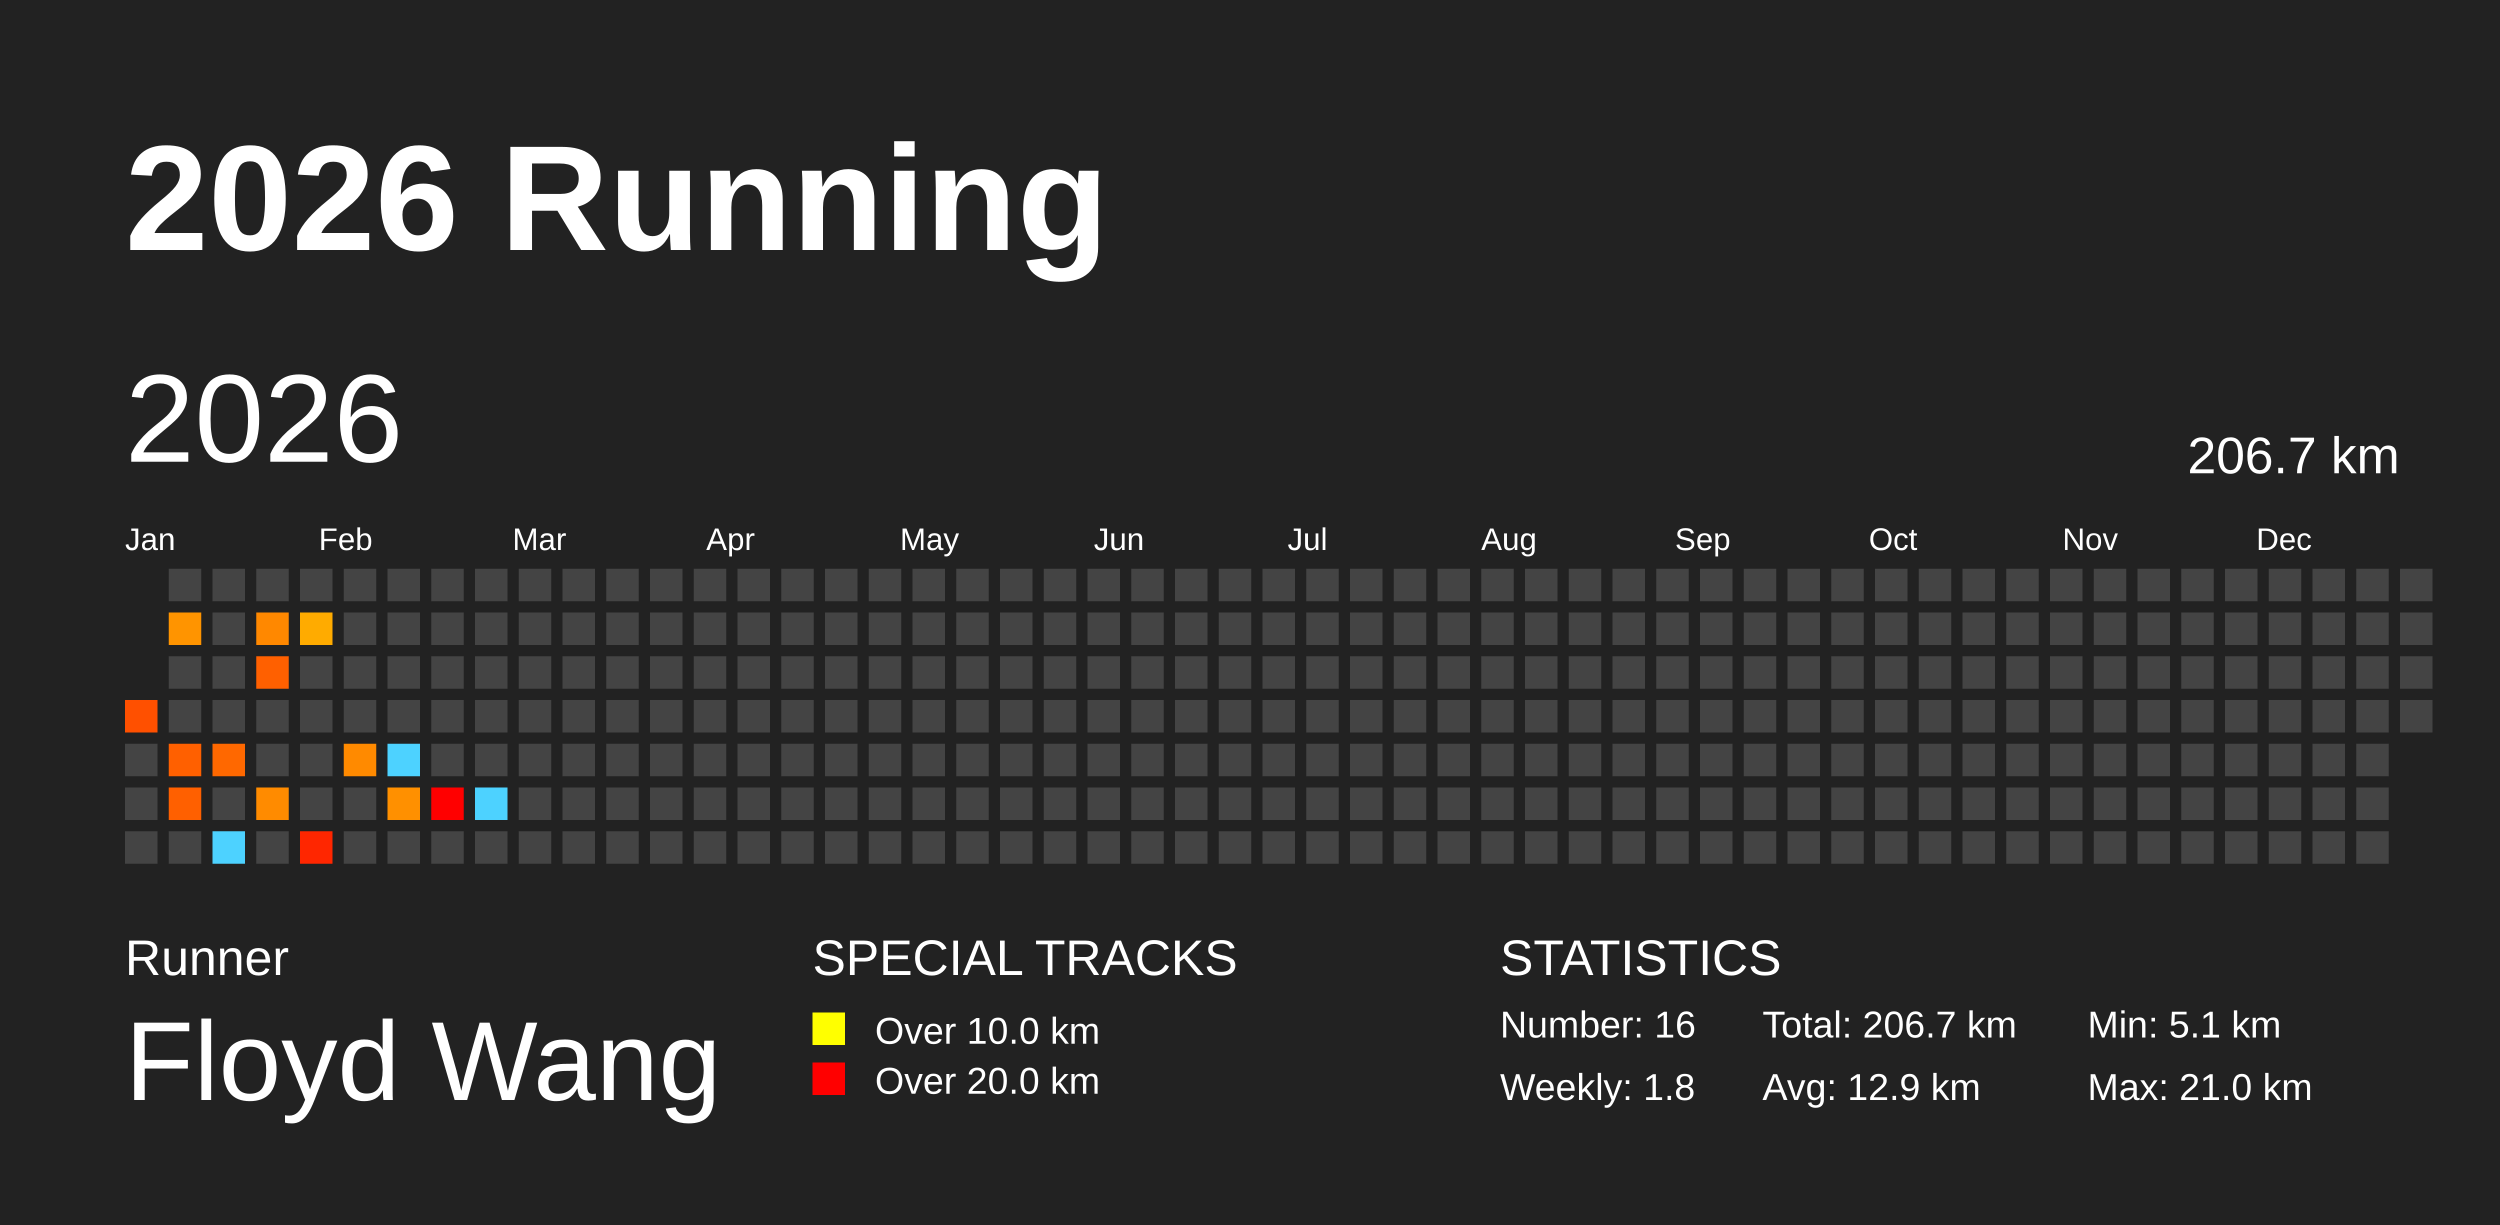
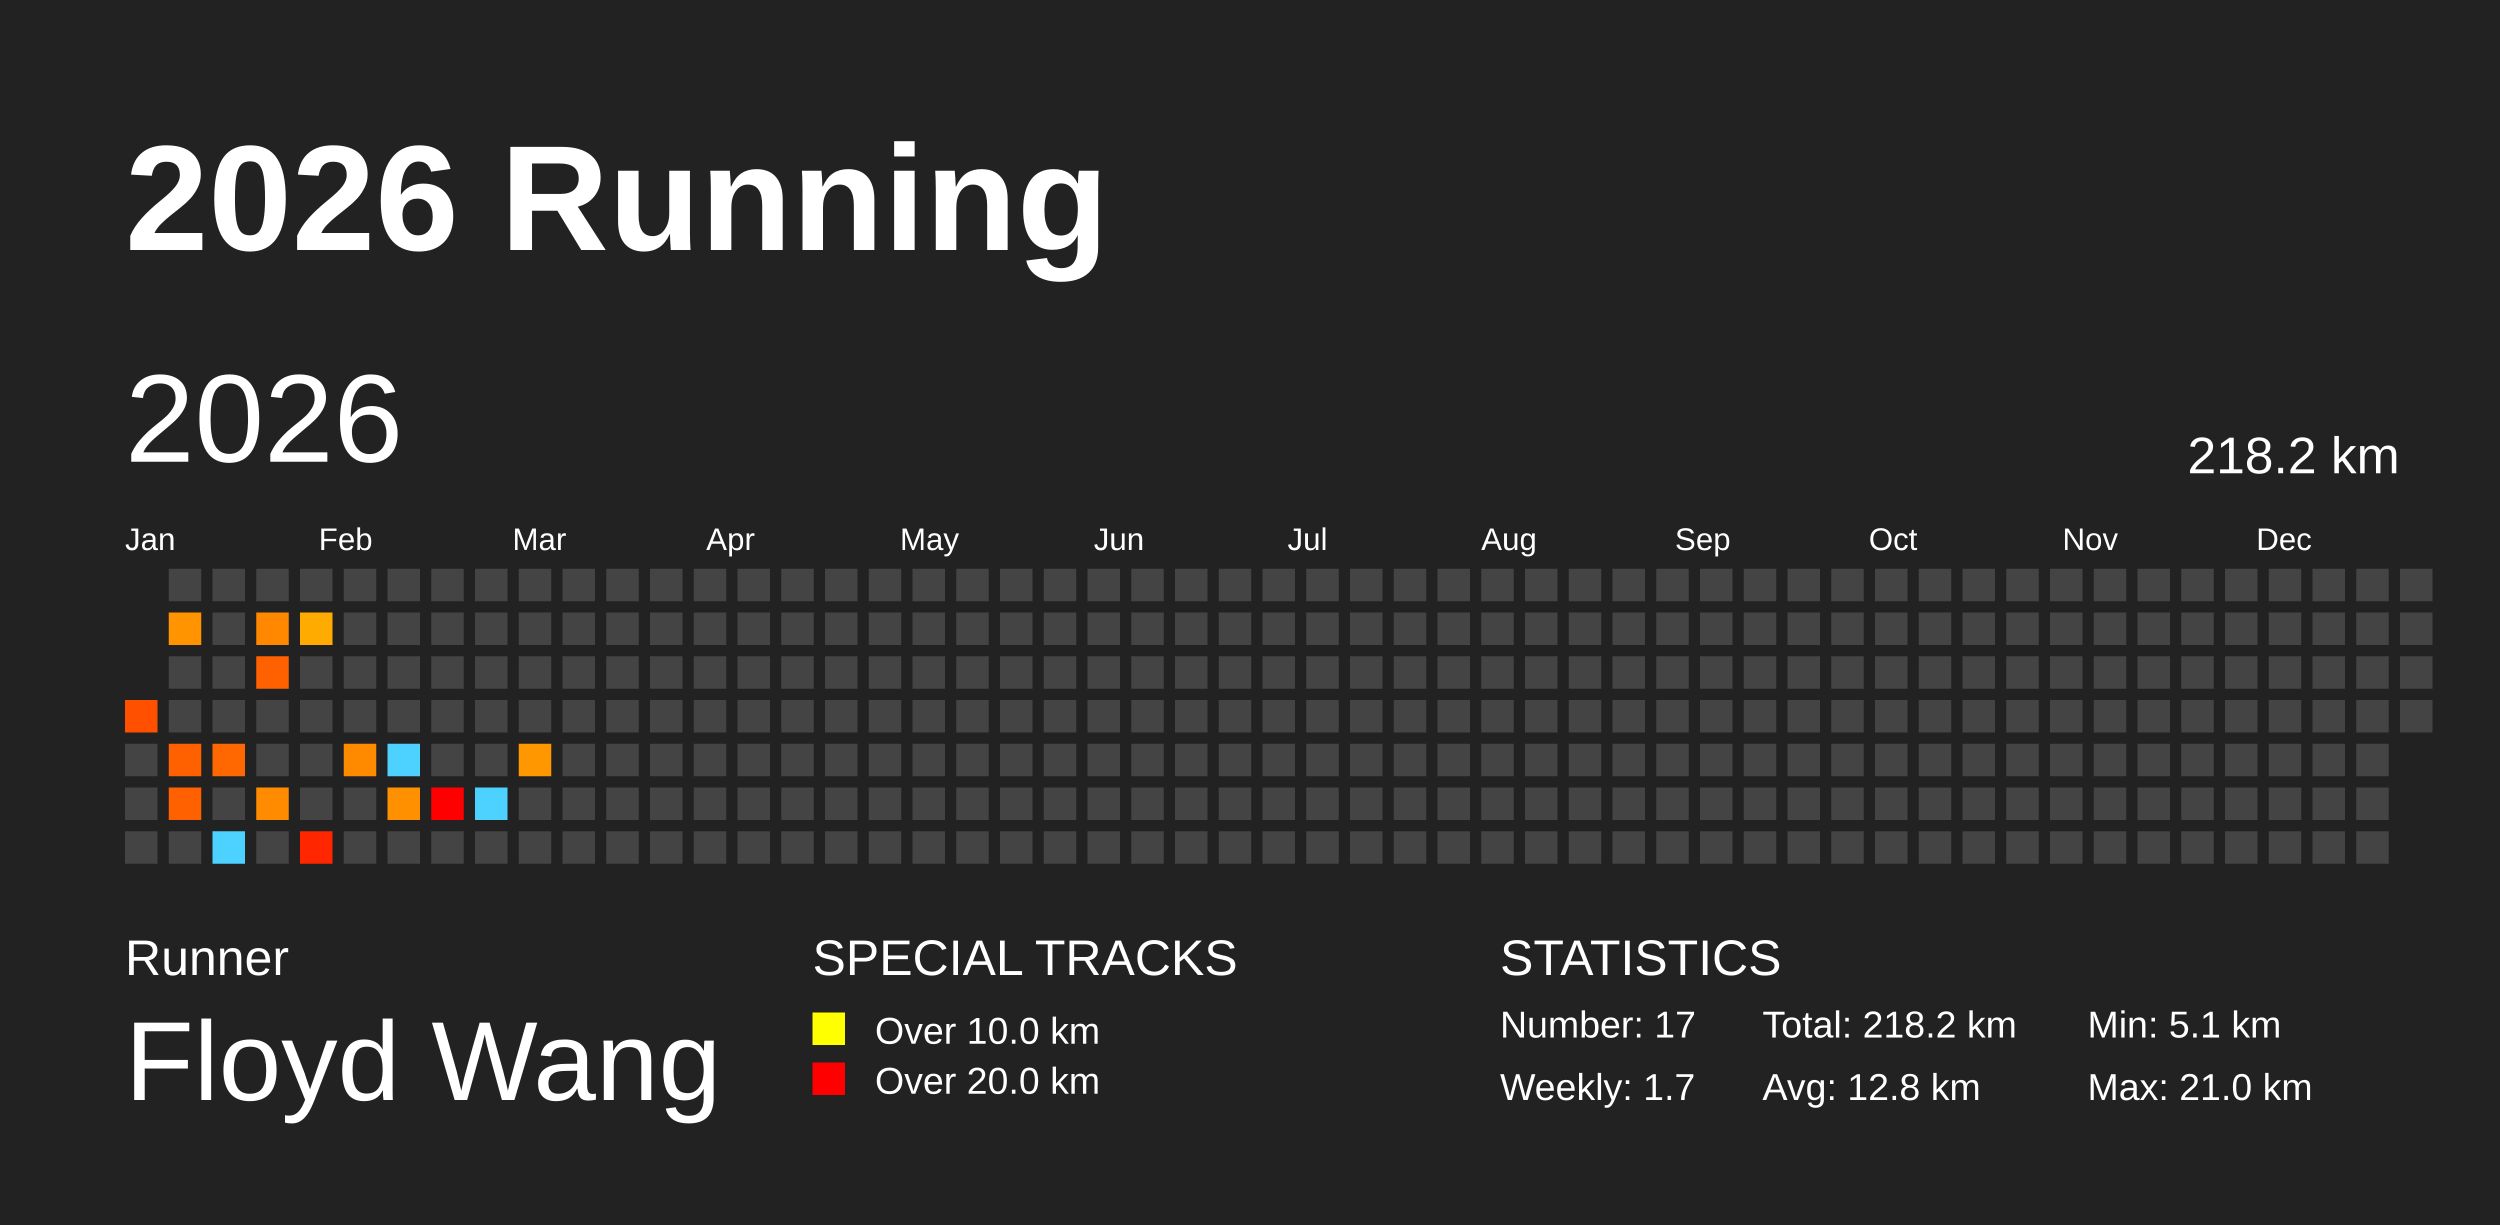
<svg xmlns="http://www.w3.org/2000/svg" baseProfile="full" height="98mm" version="1.1" viewBox="0,0,200,98" width="200mm">
  <defs />
  <rect fill="#222222" height="98" width="200" x="0" y="0" />
  <text fill="#FFFFFF" style="font-size:12px; font-family:Arial; font-weight:bold;" x="10" y="20">2026 Running</text>
  <text fill="#FFFFFF" style="font-size:4px; font-family:Arial" x="10" y="78">Runner</text>
  <text fill="#FFFFFF" style="font-size:9px; font-family:Arial" x="10" y="88">Floyd Wang</text>
  <text fill="#FFFFFF" style="font-size:4px; font-family:Arial" x="65" y="78">SPECIAL TRACKS</text>
  <rect fill="yellow" height="2.6" width="2.6" x="65" y="81" />
  <text fill="#FFFFFF" style="font-size:3px; font-family:Arial" x="70" y="83.5">Over 10.0 km</text>
  <rect fill="red" height="2.6" width="2.6" x="65" y="85" />
  <text fill="#FFFFFF" style="font-size:3px; font-family:Arial" x="70" y="87.5">Over 20.0 km</text>
  <text fill="#FFFFFF" style="font-size:4px; font-family:Arial" x="120" y="78">STATISTICS</text>
-   <text fill="#FFFFFF" style="font-size:3px; font-family:Arial" x="120" y="83">Number: 16</text>
-   <text fill="#FFFFFF" style="font-size:3px; font-family:Arial" x="120" y="88">Weekly: 1.8</text>
-   <text fill="#FFFFFF" style="font-size:3px; font-family:Arial" x="141" y="83">Total: 206.7 km</text>
-   <text fill="#FFFFFF" style="font-size:3px; font-family:Arial" x="141" y="88">Avg: 12.9 km</text>
+   <text fill="#FFFFFF" style="font-size:3px; font-family:Arial" x="120" y="83">Number: 17</text>
+   <text fill="#FFFFFF" style="font-size:3px; font-family:Arial" x="120" y="88">Weekly: 1.7</text>
+   <text fill="#FFFFFF" style="font-size:3px; font-family:Arial" x="141" y="83">Total: 218.2 km</text>
+   <text fill="#FFFFFF" style="font-size:3px; font-family:Arial" x="141" y="88">Avg: 12.8 km</text>
  <text fill="#FFFFFF" style="font-size:3px; font-family:Arial" x="167" y="83">Min: 5.1 km</text>
  <text fill="#FFFFFF" style="font-size:3px; font-family:Arial" x="167" y="88">Max: 21.0 km</text>
  <text dominant-baseline="hanging" fill="#FFFFFF" style="font-size:10.0px; font-family:Arial;" x="10" y="30">2026</text>
-   <text dominant-baseline="hanging" fill="#FFFFFF" style="font-size:4.125px; font-family:Arial;" x="175" y="35">206.7 km</text>
+   <text dominant-baseline="hanging" fill="#FFFFFF" style="font-size:4.125px; font-family:Arial;" x="175" y="35">218.2 km</text>
  <text fill="#FFFFFF" style="font-size:2.5px; font-family:Arial" x="10.0" y="44">Jan</text>
  <text fill="#FFFFFF" style="font-size:2.5px; font-family:Arial" x="25.5" y="44">Feb</text>
  <text fill="#FFFFFF" style="font-size:2.5px; font-family:Arial" x="41.0" y="44">Mar</text>
  <text fill="#FFFFFF" style="font-size:2.5px; font-family:Arial" x="56.5" y="44">Apr</text>
  <text fill="#FFFFFF" style="font-size:2.5px; font-family:Arial" x="72.0" y="44">May</text>
  <text fill="#FFFFFF" style="font-size:2.5px; font-family:Arial" x="87.5" y="44">Jun</text>
  <text fill="#FFFFFF" style="font-size:2.5px; font-family:Arial" x="103.0" y="44">Jul</text>
  <text fill="#FFFFFF" style="font-size:2.5px; font-family:Arial" x="118.5" y="44">Aug</text>
  <text fill="#FFFFFF" style="font-size:2.5px; font-family:Arial" x="134.0" y="44">Sep</text>
  <text fill="#FFFFFF" style="font-size:2.5px; font-family:Arial" x="149.5" y="44">Oct</text>
  <text fill="#FFFFFF" style="font-size:2.5px; font-family:Arial" x="165.0" y="44">Nov</text>
  <text fill="#FFFFFF" style="font-size:2.5px; font-family:Arial" x="180.5" y="44">Dec</text>
  <rect fill="#ff5000" height="2.6" width="2.6" x="10.0" y="56.0" />
  <rect fill="#444444" height="2.6" width="2.6" x="10.0" y="59.5" />
  <rect fill="#444444" height="2.6" width="2.6" x="10.0" y="63.0" />
  <rect fill="#444444" height="2.6" width="2.6" x="10.0" y="66.5" />
  <rect fill="#444444" height="2.6" width="2.6" x="13.5" y="45.5" />
  <rect fill="#ff9400" height="2.6" width="2.6" x="13.5" y="49.0" />
  <rect fill="#444444" height="2.6" width="2.6" x="13.5" y="52.5" />
  <rect fill="#444444" height="2.6" width="2.6" x="13.5" y="56.0" />
  <rect fill="#ff6000" height="2.6" width="2.6" x="13.5" y="59.5" />
  <rect fill="#ff6000" height="2.6" width="2.6" x="13.5" y="63.0" />
  <rect fill="#444444" height="2.6" width="2.6" x="13.5" y="66.5" />
  <rect fill="#444444" height="2.6" width="2.6" x="17.0" y="45.5" />
  <rect fill="#444444" height="2.6" width="2.6" x="17.0" y="49.0" />
  <rect fill="#444444" height="2.6" width="2.6" x="17.0" y="52.5" />
  <rect fill="#444444" height="2.6" width="2.6" x="17.0" y="56.0" />
  <rect fill="#ff6800" height="2.6" width="2.6" x="17.0" y="59.5" />
  <rect fill="#444444" height="2.6" width="2.6" x="17.0" y="63.0" />
  <rect fill="#4dd2ff" height="2.6" width="2.6" x="17.0" y="66.5" />
  <rect fill="#444444" height="2.6" width="2.6" x="20.5" y="45.5" />
  <rect fill="#ff8800" height="2.6" width="2.6" x="20.5" y="49.0" />
  <rect fill="#ff6000" height="2.6" width="2.6" x="20.5" y="52.5" />
  <rect fill="#444444" height="2.6" width="2.6" x="20.5" y="56.0" />
  <rect fill="#444444" height="2.6" width="2.6" x="20.5" y="59.5" />
  <rect fill="#ff8b00" height="2.6" width="2.6" x="20.5" y="63.0" />
  <rect fill="#444444" height="2.6" width="2.6" x="20.5" y="66.5" />
  <rect fill="#444444" height="2.6" width="2.6" x="24.0" y="45.5" />
  <rect fill="#ffab00" height="2.6" width="2.6" x="24.0" y="49.0" />
  <rect fill="#444444" height="2.6" width="2.6" x="24.0" y="52.5" />
  <rect fill="#444444" height="2.6" width="2.6" x="24.0" y="56.0" />
  <rect fill="#444444" height="2.6" width="2.6" x="24.0" y="59.5" />
  <rect fill="#444444" height="2.6" width="2.6" x="24.0" y="63.0" />
  <rect fill="#ff2600" height="2.6" width="2.6" x="24.0" y="66.5" />
  <rect fill="#444444" height="2.6" width="2.6" x="27.5" y="45.5" />
  <rect fill="#444444" height="2.6" width="2.6" x="27.5" y="49.0" />
  <rect fill="#444444" height="2.6" width="2.6" x="27.5" y="52.5" />
  <rect fill="#444444" height="2.6" width="2.6" x="27.5" y="56.0" />
  <rect fill="#ff8a00" height="2.6" width="2.6" x="27.5" y="59.5" />
  <rect fill="#444444" height="2.6" width="2.6" x="27.5" y="63.0" />
  <rect fill="#444444" height="2.6" width="2.6" x="27.5" y="66.5" />
  <rect fill="#444444" height="2.6" width="2.6" x="31.0" y="45.5" />
  <rect fill="#444444" height="2.6" width="2.6" x="31.0" y="49.0" />
  <rect fill="#444444" height="2.6" width="2.6" x="31.0" y="52.5" />
  <rect fill="#444444" height="2.6" width="2.6" x="31.0" y="56.0" />
  <rect fill="#4dd2ff" height="2.6" width="2.6" x="31.0" y="59.5" />
  <rect fill="#ff9000" height="2.6" width="2.6" x="31.0" y="63.0" />
  <rect fill="#444444" height="2.6" width="2.6" x="31.0" y="66.5" />
  <rect fill="#444444" height="2.6" width="2.6" x="34.5" y="45.5" />
  <rect fill="#444444" height="2.6" width="2.6" x="34.5" y="49.0" />
  <rect fill="#444444" height="2.6" width="2.6" x="34.5" y="52.5" />
  <rect fill="#444444" height="2.6" width="2.6" x="34.5" y="56.0" />
  <rect fill="#444444" height="2.6" width="2.6" x="34.5" y="59.5" />
  <rect fill="red" height="2.6" width="2.6" x="34.5" y="63.0" />
  <rect fill="#444444" height="2.6" width="2.6" x="34.5" y="66.5" />
  <rect fill="#444444" height="2.6" width="2.6" x="38.0" y="45.5" />
  <rect fill="#444444" height="2.6" width="2.6" x="38.0" y="49.0" />
  <rect fill="#444444" height="2.6" width="2.6" x="38.0" y="52.5" />
  <rect fill="#444444" height="2.6" width="2.6" x="38.0" y="56.0" />
  <rect fill="#444444" height="2.6" width="2.6" x="38.0" y="59.5" />
  <rect fill="#4dd2ff" height="2.6" width="2.6" x="38.0" y="63.0" />
  <rect fill="#444444" height="2.6" width="2.6" x="38.0" y="66.5" />
  <rect fill="#444444" height="2.6" width="2.6" x="41.5" y="45.5" />
  <rect fill="#444444" height="2.6" width="2.6" x="41.5" y="49.0" />
  <rect fill="#444444" height="2.6" width="2.6" x="41.5" y="52.5" />
  <rect fill="#444444" height="2.6" width="2.6" x="41.5" y="56.0" />
-   <rect fill="#444444" height="2.6" width="2.6" x="41.5" y="59.5" />
+   <rect fill="#ff9800" height="2.6" width="2.6" x="41.5" y="59.5" />
  <rect fill="#444444" height="2.6" width="2.6" x="41.5" y="63.0" />
  <rect fill="#444444" height="2.6" width="2.6" x="41.5" y="66.5" />
  <rect fill="#444444" height="2.6" width="2.6" x="45.0" y="45.5" />
  <rect fill="#444444" height="2.6" width="2.6" x="45.0" y="49.0" />
  <rect fill="#444444" height="2.6" width="2.6" x="45.0" y="52.5" />
  <rect fill="#444444" height="2.6" width="2.6" x="45.0" y="56.0" />
  <rect fill="#444444" height="2.6" width="2.6" x="45.0" y="59.5" />
  <rect fill="#444444" height="2.6" width="2.6" x="45.0" y="63.0" />
  <rect fill="#444444" height="2.6" width="2.6" x="45.0" y="66.5" />
  <rect fill="#444444" height="2.6" width="2.6" x="48.5" y="45.5" />
  <rect fill="#444444" height="2.6" width="2.6" x="48.5" y="49.0" />
  <rect fill="#444444" height="2.6" width="2.6" x="48.5" y="52.5" />
  <rect fill="#444444" height="2.6" width="2.6" x="48.5" y="56.0" />
  <rect fill="#444444" height="2.6" width="2.6" x="48.5" y="59.5" />
  <rect fill="#444444" height="2.6" width="2.6" x="48.5" y="63.0" />
  <rect fill="#444444" height="2.6" width="2.6" x="48.5" y="66.5" />
  <rect fill="#444444" height="2.6" width="2.6" x="52.0" y="45.5" />
  <rect fill="#444444" height="2.6" width="2.6" x="52.0" y="49.0" />
  <rect fill="#444444" height="2.6" width="2.6" x="52.0" y="52.5" />
  <rect fill="#444444" height="2.6" width="2.6" x="52.0" y="56.0" />
  <rect fill="#444444" height="2.6" width="2.6" x="52.0" y="59.5" />
  <rect fill="#444444" height="2.6" width="2.6" x="52.0" y="63.0" />
  <rect fill="#444444" height="2.6" width="2.6" x="52.0" y="66.5" />
  <rect fill="#444444" height="2.6" width="2.6" x="55.5" y="45.5" />
  <rect fill="#444444" height="2.6" width="2.6" x="55.5" y="49.0" />
  <rect fill="#444444" height="2.6" width="2.6" x="55.5" y="52.5" />
  <rect fill="#444444" height="2.6" width="2.6" x="55.5" y="56.0" />
  <rect fill="#444444" height="2.6" width="2.6" x="55.5" y="59.5" />
  <rect fill="#444444" height="2.6" width="2.6" x="55.5" y="63.0" />
  <rect fill="#444444" height="2.6" width="2.6" x="55.5" y="66.5" />
  <rect fill="#444444" height="2.6" width="2.6" x="59.0" y="45.5" />
  <rect fill="#444444" height="2.6" width="2.6" x="59.0" y="49.0" />
  <rect fill="#444444" height="2.6" width="2.6" x="59.0" y="52.5" />
  <rect fill="#444444" height="2.6" width="2.6" x="59.0" y="56.0" />
  <rect fill="#444444" height="2.6" width="2.6" x="59.0" y="59.5" />
  <rect fill="#444444" height="2.6" width="2.6" x="59.0" y="63.0" />
  <rect fill="#444444" height="2.6" width="2.6" x="59.0" y="66.5" />
  <rect fill="#444444" height="2.6" width="2.6" x="62.5" y="45.5" />
  <rect fill="#444444" height="2.6" width="2.6" x="62.5" y="49.0" />
  <rect fill="#444444" height="2.6" width="2.6" x="62.5" y="52.5" />
  <rect fill="#444444" height="2.6" width="2.6" x="62.5" y="56.0" />
  <rect fill="#444444" height="2.6" width="2.6" x="62.5" y="59.5" />
  <rect fill="#444444" height="2.6" width="2.6" x="62.5" y="63.0" />
  <rect fill="#444444" height="2.6" width="2.6" x="62.5" y="66.5" />
  <rect fill="#444444" height="2.6" width="2.6" x="66.0" y="45.5" />
  <rect fill="#444444" height="2.6" width="2.6" x="66.0" y="49.0" />
  <rect fill="#444444" height="2.6" width="2.6" x="66.0" y="52.5" />
  <rect fill="#444444" height="2.6" width="2.6" x="66.0" y="56.0" />
  <rect fill="#444444" height="2.6" width="2.6" x="66.0" y="59.5" />
  <rect fill="#444444" height="2.6" width="2.6" x="66.0" y="63.0" />
  <rect fill="#444444" height="2.6" width="2.6" x="66.0" y="66.5" />
  <rect fill="#444444" height="2.6" width="2.6" x="69.5" y="45.5" />
  <rect fill="#444444" height="2.6" width="2.6" x="69.5" y="49.0" />
  <rect fill="#444444" height="2.6" width="2.6" x="69.5" y="52.5" />
  <rect fill="#444444" height="2.6" width="2.6" x="69.5" y="56.0" />
  <rect fill="#444444" height="2.6" width="2.6" x="69.5" y="59.5" />
  <rect fill="#444444" height="2.6" width="2.6" x="69.5" y="63.0" />
  <rect fill="#444444" height="2.6" width="2.6" x="69.5" y="66.5" />
  <rect fill="#444444" height="2.6" width="2.6" x="73.0" y="45.5" />
  <rect fill="#444444" height="2.6" width="2.6" x="73.0" y="49.0" />
  <rect fill="#444444" height="2.6" width="2.6" x="73.0" y="52.5" />
  <rect fill="#444444" height="2.6" width="2.6" x="73.0" y="56.0" />
  <rect fill="#444444" height="2.6" width="2.6" x="73.0" y="59.5" />
  <rect fill="#444444" height="2.6" width="2.6" x="73.0" y="63.0" />
  <rect fill="#444444" height="2.6" width="2.6" x="73.0" y="66.5" />
  <rect fill="#444444" height="2.6" width="2.6" x="76.5" y="45.5" />
  <rect fill="#444444" height="2.6" width="2.6" x="76.5" y="49.0" />
  <rect fill="#444444" height="2.6" width="2.6" x="76.5" y="52.5" />
  <rect fill="#444444" height="2.6" width="2.6" x="76.5" y="56.0" />
  <rect fill="#444444" height="2.6" width="2.6" x="76.5" y="59.5" />
  <rect fill="#444444" height="2.6" width="2.6" x="76.5" y="63.0" />
  <rect fill="#444444" height="2.6" width="2.6" x="76.5" y="66.5" />
  <rect fill="#444444" height="2.6" width="2.6" x="80.0" y="45.5" />
  <rect fill="#444444" height="2.6" width="2.6" x="80.0" y="49.0" />
  <rect fill="#444444" height="2.6" width="2.6" x="80.0" y="52.5" />
  <rect fill="#444444" height="2.6" width="2.6" x="80.0" y="56.0" />
  <rect fill="#444444" height="2.6" width="2.6" x="80.0" y="59.5" />
  <rect fill="#444444" height="2.6" width="2.6" x="80.0" y="63.0" />
  <rect fill="#444444" height="2.6" width="2.6" x="80.0" y="66.5" />
  <rect fill="#444444" height="2.6" width="2.6" x="83.5" y="45.5" />
  <rect fill="#444444" height="2.6" width="2.6" x="83.5" y="49.0" />
  <rect fill="#444444" height="2.6" width="2.6" x="83.5" y="52.5" />
  <rect fill="#444444" height="2.6" width="2.6" x="83.5" y="56.0" />
  <rect fill="#444444" height="2.6" width="2.6" x="83.5" y="59.5" />
  <rect fill="#444444" height="2.6" width="2.6" x="83.5" y="63.0" />
  <rect fill="#444444" height="2.6" width="2.6" x="83.5" y="66.5" />
  <rect fill="#444444" height="2.6" width="2.6" x="87.0" y="45.5" />
  <rect fill="#444444" height="2.6" width="2.6" x="87.0" y="49.0" />
  <rect fill="#444444" height="2.6" width="2.6" x="87.0" y="52.5" />
  <rect fill="#444444" height="2.6" width="2.6" x="87.0" y="56.0" />
  <rect fill="#444444" height="2.6" width="2.6" x="87.0" y="59.5" />
  <rect fill="#444444" height="2.6" width="2.6" x="87.0" y="63.0" />
  <rect fill="#444444" height="2.6" width="2.6" x="87.0" y="66.5" />
  <rect fill="#444444" height="2.6" width="2.6" x="90.5" y="45.5" />
  <rect fill="#444444" height="2.6" width="2.6" x="90.5" y="49.0" />
  <rect fill="#444444" height="2.6" width="2.6" x="90.5" y="52.5" />
  <rect fill="#444444" height="2.6" width="2.6" x="90.5" y="56.0" />
  <rect fill="#444444" height="2.6" width="2.6" x="90.5" y="59.5" />
  <rect fill="#444444" height="2.6" width="2.6" x="90.5" y="63.0" />
  <rect fill="#444444" height="2.6" width="2.6" x="90.5" y="66.5" />
  <rect fill="#444444" height="2.6" width="2.6" x="94.0" y="45.5" />
  <rect fill="#444444" height="2.6" width="2.6" x="94.0" y="49.0" />
  <rect fill="#444444" height="2.6" width="2.6" x="94.0" y="52.5" />
  <rect fill="#444444" height="2.6" width="2.6" x="94.0" y="56.0" />
  <rect fill="#444444" height="2.6" width="2.6" x="94.0" y="59.5" />
  <rect fill="#444444" height="2.6" width="2.6" x="94.0" y="63.0" />
  <rect fill="#444444" height="2.6" width="2.6" x="94.0" y="66.5" />
  <rect fill="#444444" height="2.6" width="2.6" x="97.5" y="45.5" />
  <rect fill="#444444" height="2.6" width="2.6" x="97.5" y="49.0" />
  <rect fill="#444444" height="2.6" width="2.6" x="97.5" y="52.5" />
  <rect fill="#444444" height="2.6" width="2.6" x="97.5" y="56.0" />
  <rect fill="#444444" height="2.6" width="2.6" x="97.5" y="59.5" />
  <rect fill="#444444" height="2.6" width="2.6" x="97.5" y="63.0" />
  <rect fill="#444444" height="2.6" width="2.6" x="97.5" y="66.5" />
  <rect fill="#444444" height="2.6" width="2.6" x="101.0" y="45.5" />
  <rect fill="#444444" height="2.6" width="2.6" x="101.0" y="49.0" />
  <rect fill="#444444" height="2.6" width="2.6" x="101.0" y="52.5" />
  <rect fill="#444444" height="2.6" width="2.6" x="101.0" y="56.0" />
  <rect fill="#444444" height="2.6" width="2.6" x="101.0" y="59.5" />
  <rect fill="#444444" height="2.6" width="2.6" x="101.0" y="63.0" />
  <rect fill="#444444" height="2.6" width="2.6" x="101.0" y="66.5" />
  <rect fill="#444444" height="2.6" width="2.6" x="104.5" y="45.5" />
  <rect fill="#444444" height="2.6" width="2.6" x="104.5" y="49.0" />
  <rect fill="#444444" height="2.6" width="2.6" x="104.5" y="52.5" />
  <rect fill="#444444" height="2.6" width="2.6" x="104.5" y="56.0" />
  <rect fill="#444444" height="2.6" width="2.6" x="104.5" y="59.5" />
  <rect fill="#444444" height="2.6" width="2.6" x="104.5" y="63.0" />
  <rect fill="#444444" height="2.6" width="2.6" x="104.5" y="66.5" />
  <rect fill="#444444" height="2.6" width="2.6" x="108.0" y="45.5" />
  <rect fill="#444444" height="2.6" width="2.6" x="108.0" y="49.0" />
  <rect fill="#444444" height="2.6" width="2.6" x="108.0" y="52.5" />
  <rect fill="#444444" height="2.6" width="2.6" x="108.0" y="56.0" />
  <rect fill="#444444" height="2.6" width="2.6" x="108.0" y="59.5" />
  <rect fill="#444444" height="2.6" width="2.6" x="108.0" y="63.0" />
  <rect fill="#444444" height="2.6" width="2.6" x="108.0" y="66.5" />
  <rect fill="#444444" height="2.6" width="2.6" x="111.5" y="45.5" />
  <rect fill="#444444" height="2.6" width="2.6" x="111.5" y="49.0" />
  <rect fill="#444444" height="2.6" width="2.6" x="111.5" y="52.5" />
  <rect fill="#444444" height="2.6" width="2.6" x="111.5" y="56.0" />
  <rect fill="#444444" height="2.6" width="2.6" x="111.5" y="59.5" />
  <rect fill="#444444" height="2.6" width="2.6" x="111.5" y="63.0" />
  <rect fill="#444444" height="2.6" width="2.6" x="111.5" y="66.5" />
  <rect fill="#444444" height="2.6" width="2.6" x="115.0" y="45.5" />
  <rect fill="#444444" height="2.6" width="2.6" x="115.0" y="49.0" />
  <rect fill="#444444" height="2.6" width="2.6" x="115.0" y="52.5" />
  <rect fill="#444444" height="2.6" width="2.6" x="115.0" y="56.0" />
  <rect fill="#444444" height="2.6" width="2.6" x="115.0" y="59.5" />
  <rect fill="#444444" height="2.6" width="2.6" x="115.0" y="63.0" />
  <rect fill="#444444" height="2.6" width="2.6" x="115.0" y="66.5" />
  <rect fill="#444444" height="2.6" width="2.6" x="118.5" y="45.5" />
  <rect fill="#444444" height="2.6" width="2.6" x="118.5" y="49.0" />
  <rect fill="#444444" height="2.6" width="2.6" x="118.5" y="52.5" />
  <rect fill="#444444" height="2.6" width="2.6" x="118.5" y="56.0" />
  <rect fill="#444444" height="2.6" width="2.6" x="118.5" y="59.5" />
  <rect fill="#444444" height="2.6" width="2.6" x="118.5" y="63.0" />
  <rect fill="#444444" height="2.6" width="2.6" x="118.5" y="66.5" />
  <rect fill="#444444" height="2.6" width="2.6" x="122.0" y="45.5" />
  <rect fill="#444444" height="2.6" width="2.6" x="122.0" y="49.0" />
  <rect fill="#444444" height="2.6" width="2.6" x="122.0" y="52.5" />
  <rect fill="#444444" height="2.6" width="2.6" x="122.0" y="56.0" />
  <rect fill="#444444" height="2.6" width="2.6" x="122.0" y="59.5" />
  <rect fill="#444444" height="2.6" width="2.6" x="122.0" y="63.0" />
  <rect fill="#444444" height="2.6" width="2.6" x="122.0" y="66.5" />
  <rect fill="#444444" height="2.6" width="2.6" x="125.5" y="45.5" />
  <rect fill="#444444" height="2.6" width="2.6" x="125.5" y="49.0" />
  <rect fill="#444444" height="2.6" width="2.6" x="125.5" y="52.5" />
  <rect fill="#444444" height="2.6" width="2.6" x="125.5" y="56.0" />
  <rect fill="#444444" height="2.6" width="2.6" x="125.5" y="59.5" />
  <rect fill="#444444" height="2.6" width="2.6" x="125.5" y="63.0" />
  <rect fill="#444444" height="2.6" width="2.6" x="125.5" y="66.5" />
  <rect fill="#444444" height="2.6" width="2.6" x="129.0" y="45.5" />
  <rect fill="#444444" height="2.6" width="2.6" x="129.0" y="49.0" />
  <rect fill="#444444" height="2.6" width="2.6" x="129.0" y="52.5" />
  <rect fill="#444444" height="2.6" width="2.6" x="129.0" y="56.0" />
  <rect fill="#444444" height="2.6" width="2.6" x="129.0" y="59.5" />
  <rect fill="#444444" height="2.6" width="2.6" x="129.0" y="63.0" />
  <rect fill="#444444" height="2.6" width="2.6" x="129.0" y="66.5" />
  <rect fill="#444444" height="2.6" width="2.6" x="132.5" y="45.5" />
  <rect fill="#444444" height="2.6" width="2.6" x="132.5" y="49.0" />
  <rect fill="#444444" height="2.6" width="2.6" x="132.5" y="52.5" />
  <rect fill="#444444" height="2.6" width="2.6" x="132.5" y="56.0" />
  <rect fill="#444444" height="2.6" width="2.6" x="132.5" y="59.5" />
  <rect fill="#444444" height="2.6" width="2.6" x="132.5" y="63.0" />
  <rect fill="#444444" height="2.6" width="2.6" x="132.5" y="66.5" />
  <rect fill="#444444" height="2.6" width="2.6" x="136.0" y="45.5" />
  <rect fill="#444444" height="2.6" width="2.6" x="136.0" y="49.0" />
  <rect fill="#444444" height="2.6" width="2.6" x="136.0" y="52.5" />
  <rect fill="#444444" height="2.6" width="2.6" x="136.0" y="56.0" />
  <rect fill="#444444" height="2.6" width="2.6" x="136.0" y="59.5" />
  <rect fill="#444444" height="2.6" width="2.6" x="136.0" y="63.0" />
  <rect fill="#444444" height="2.6" width="2.6" x="136.0" y="66.5" />
  <rect fill="#444444" height="2.6" width="2.6" x="139.5" y="45.5" />
  <rect fill="#444444" height="2.6" width="2.6" x="139.5" y="49.0" />
  <rect fill="#444444" height="2.6" width="2.6" x="139.5" y="52.5" />
  <rect fill="#444444" height="2.6" width="2.6" x="139.5" y="56.0" />
  <rect fill="#444444" height="2.6" width="2.6" x="139.5" y="59.5" />
  <rect fill="#444444" height="2.6" width="2.6" x="139.5" y="63.0" />
  <rect fill="#444444" height="2.6" width="2.6" x="139.5" y="66.5" />
  <rect fill="#444444" height="2.6" width="2.6" x="143.0" y="45.5" />
  <rect fill="#444444" height="2.6" width="2.6" x="143.0" y="49.0" />
  <rect fill="#444444" height="2.6" width="2.6" x="143.0" y="52.5" />
  <rect fill="#444444" height="2.6" width="2.6" x="143.0" y="56.0" />
  <rect fill="#444444" height="2.6" width="2.6" x="143.0" y="59.5" />
  <rect fill="#444444" height="2.6" width="2.6" x="143.0" y="63.0" />
  <rect fill="#444444" height="2.6" width="2.6" x="143.0" y="66.5" />
  <rect fill="#444444" height="2.6" width="2.6" x="146.5" y="45.5" />
  <rect fill="#444444" height="2.6" width="2.6" x="146.5" y="49.0" />
  <rect fill="#444444" height="2.6" width="2.6" x="146.5" y="52.5" />
  <rect fill="#444444" height="2.6" width="2.6" x="146.5" y="56.0" />
  <rect fill="#444444" height="2.6" width="2.6" x="146.5" y="59.5" />
  <rect fill="#444444" height="2.6" width="2.6" x="146.5" y="63.0" />
  <rect fill="#444444" height="2.6" width="2.6" x="146.5" y="66.5" />
  <rect fill="#444444" height="2.6" width="2.6" x="150.0" y="45.5" />
  <rect fill="#444444" height="2.6" width="2.6" x="150.0" y="49.0" />
  <rect fill="#444444" height="2.6" width="2.6" x="150.0" y="52.5" />
  <rect fill="#444444" height="2.6" width="2.6" x="150.0" y="56.0" />
  <rect fill="#444444" height="2.6" width="2.6" x="150.0" y="59.5" />
  <rect fill="#444444" height="2.6" width="2.6" x="150.0" y="63.0" />
  <rect fill="#444444" height="2.6" width="2.6" x="150.0" y="66.5" />
  <rect fill="#444444" height="2.6" width="2.6" x="153.5" y="45.5" />
  <rect fill="#444444" height="2.6" width="2.6" x="153.5" y="49.0" />
  <rect fill="#444444" height="2.6" width="2.6" x="153.5" y="52.5" />
  <rect fill="#444444" height="2.6" width="2.6" x="153.5" y="56.0" />
  <rect fill="#444444" height="2.6" width="2.6" x="153.5" y="59.5" />
  <rect fill="#444444" height="2.6" width="2.6" x="153.5" y="63.0" />
  <rect fill="#444444" height="2.6" width="2.6" x="153.5" y="66.5" />
  <rect fill="#444444" height="2.6" width="2.6" x="157.0" y="45.5" />
  <rect fill="#444444" height="2.6" width="2.6" x="157.0" y="49.0" />
  <rect fill="#444444" height="2.6" width="2.6" x="157.0" y="52.5" />
  <rect fill="#444444" height="2.6" width="2.6" x="157.0" y="56.0" />
  <rect fill="#444444" height="2.6" width="2.6" x="157.0" y="59.5" />
  <rect fill="#444444" height="2.6" width="2.6" x="157.0" y="63.0" />
  <rect fill="#444444" height="2.6" width="2.6" x="157.0" y="66.5" />
  <rect fill="#444444" height="2.6" width="2.6" x="160.5" y="45.5" />
  <rect fill="#444444" height="2.6" width="2.6" x="160.5" y="49.0" />
  <rect fill="#444444" height="2.6" width="2.6" x="160.5" y="52.5" />
  <rect fill="#444444" height="2.6" width="2.6" x="160.5" y="56.0" />
  <rect fill="#444444" height="2.6" width="2.6" x="160.5" y="59.5" />
  <rect fill="#444444" height="2.6" width="2.6" x="160.5" y="63.0" />
  <rect fill="#444444" height="2.6" width="2.6" x="160.5" y="66.5" />
  <rect fill="#444444" height="2.6" width="2.6" x="164.0" y="45.5" />
  <rect fill="#444444" height="2.6" width="2.6" x="164.0" y="49.0" />
  <rect fill="#444444" height="2.6" width="2.6" x="164.0" y="52.5" />
  <rect fill="#444444" height="2.6" width="2.6" x="164.0" y="56.0" />
  <rect fill="#444444" height="2.6" width="2.6" x="164.0" y="59.5" />
  <rect fill="#444444" height="2.6" width="2.6" x="164.0" y="63.0" />
  <rect fill="#444444" height="2.6" width="2.6" x="164.0" y="66.5" />
  <rect fill="#444444" height="2.6" width="2.6" x="167.5" y="45.5" />
  <rect fill="#444444" height="2.6" width="2.6" x="167.5" y="49.0" />
  <rect fill="#444444" height="2.6" width="2.6" x="167.5" y="52.5" />
  <rect fill="#444444" height="2.6" width="2.6" x="167.5" y="56.0" />
  <rect fill="#444444" height="2.6" width="2.6" x="167.5" y="59.5" />
  <rect fill="#444444" height="2.6" width="2.6" x="167.5" y="63.0" />
  <rect fill="#444444" height="2.6" width="2.6" x="167.5" y="66.5" />
  <rect fill="#444444" height="2.6" width="2.6" x="171.0" y="45.5" />
  <rect fill="#444444" height="2.6" width="2.6" x="171.0" y="49.0" />
  <rect fill="#444444" height="2.6" width="2.6" x="171.0" y="52.5" />
  <rect fill="#444444" height="2.6" width="2.6" x="171.0" y="56.0" />
  <rect fill="#444444" height="2.6" width="2.6" x="171.0" y="59.5" />
  <rect fill="#444444" height="2.6" width="2.6" x="171.0" y="63.0" />
  <rect fill="#444444" height="2.6" width="2.6" x="171.0" y="66.5" />
  <rect fill="#444444" height="2.6" width="2.6" x="174.5" y="45.5" />
  <rect fill="#444444" height="2.6" width="2.6" x="174.5" y="49.0" />
  <rect fill="#444444" height="2.6" width="2.6" x="174.5" y="52.5" />
  <rect fill="#444444" height="2.6" width="2.6" x="174.5" y="56.0" />
  <rect fill="#444444" height="2.6" width="2.6" x="174.5" y="59.5" />
  <rect fill="#444444" height="2.6" width="2.6" x="174.5" y="63.0" />
  <rect fill="#444444" height="2.6" width="2.6" x="174.5" y="66.5" />
  <rect fill="#444444" height="2.6" width="2.6" x="178.0" y="45.5" />
  <rect fill="#444444" height="2.6" width="2.6" x="178.0" y="49.0" />
  <rect fill="#444444" height="2.6" width="2.6" x="178.0" y="52.5" />
  <rect fill="#444444" height="2.6" width="2.6" x="178.0" y="56.0" />
  <rect fill="#444444" height="2.6" width="2.6" x="178.0" y="59.5" />
  <rect fill="#444444" height="2.6" width="2.6" x="178.0" y="63.0" />
  <rect fill="#444444" height="2.6" width="2.6" x="178.0" y="66.5" />
  <rect fill="#444444" height="2.6" width="2.6" x="181.5" y="45.5" />
  <rect fill="#444444" height="2.6" width="2.6" x="181.5" y="49.0" />
  <rect fill="#444444" height="2.6" width="2.6" x="181.5" y="52.5" />
  <rect fill="#444444" height="2.6" width="2.6" x="181.5" y="56.0" />
  <rect fill="#444444" height="2.6" width="2.6" x="181.5" y="59.5" />
  <rect fill="#444444" height="2.6" width="2.6" x="181.5" y="63.0" />
  <rect fill="#444444" height="2.6" width="2.6" x="181.5" y="66.5" />
  <rect fill="#444444" height="2.6" width="2.6" x="185.0" y="45.5" />
  <rect fill="#444444" height="2.6" width="2.6" x="185.0" y="49.0" />
  <rect fill="#444444" height="2.6" width="2.6" x="185.0" y="52.5" />
  <rect fill="#444444" height="2.6" width="2.6" x="185.0" y="56.0" />
  <rect fill="#444444" height="2.6" width="2.6" x="185.0" y="59.5" />
  <rect fill="#444444" height="2.6" width="2.6" x="185.0" y="63.0" />
  <rect fill="#444444" height="2.6" width="2.6" x="185.0" y="66.5" />
  <rect fill="#444444" height="2.6" width="2.6" x="188.5" y="45.5" />
  <rect fill="#444444" height="2.6" width="2.6" x="188.5" y="49.0" />
  <rect fill="#444444" height="2.6" width="2.6" x="188.5" y="52.5" />
  <rect fill="#444444" height="2.6" width="2.6" x="188.5" y="56.0" />
  <rect fill="#444444" height="2.6" width="2.6" x="188.5" y="59.5" />
  <rect fill="#444444" height="2.6" width="2.6" x="188.5" y="63.0" />
  <rect fill="#444444" height="2.6" width="2.6" x="188.5" y="66.5" />
  <rect fill="#444444" height="2.6" width="2.6" x="192.0" y="45.5" />
  <rect fill="#444444" height="2.6" width="2.6" x="192.0" y="49.0" />
  <rect fill="#444444" height="2.6" width="2.6" x="192.0" y="52.5" />
  <rect fill="#444444" height="2.6" width="2.6" x="192.0" y="56.0" />
</svg>
